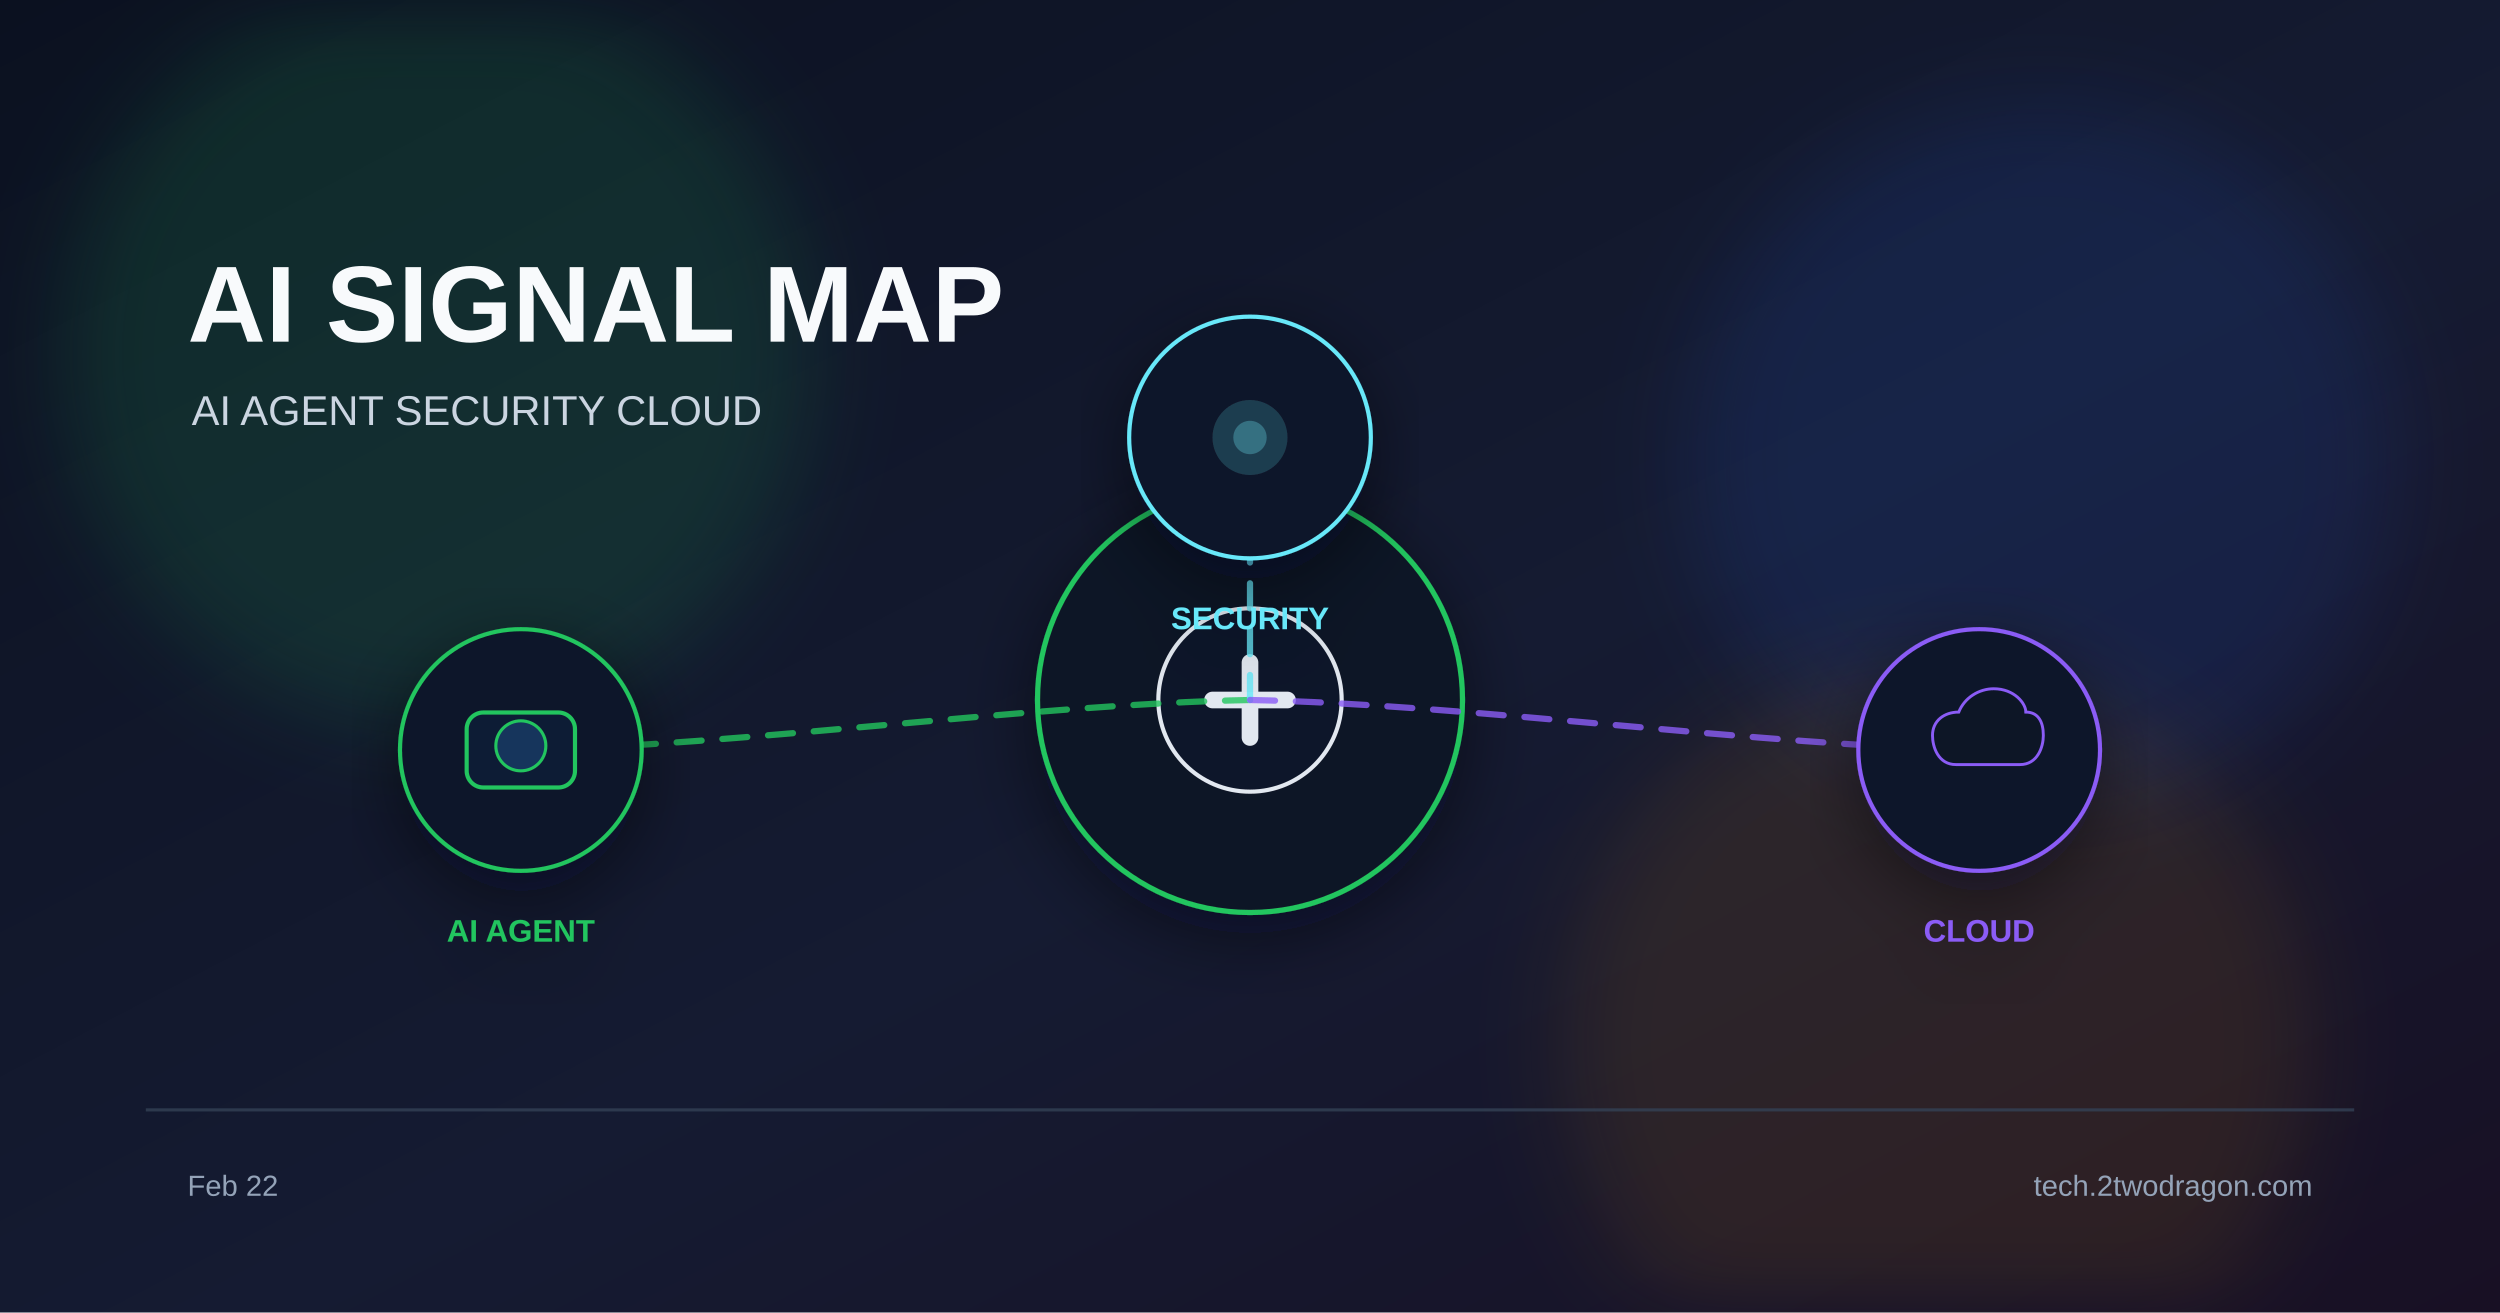
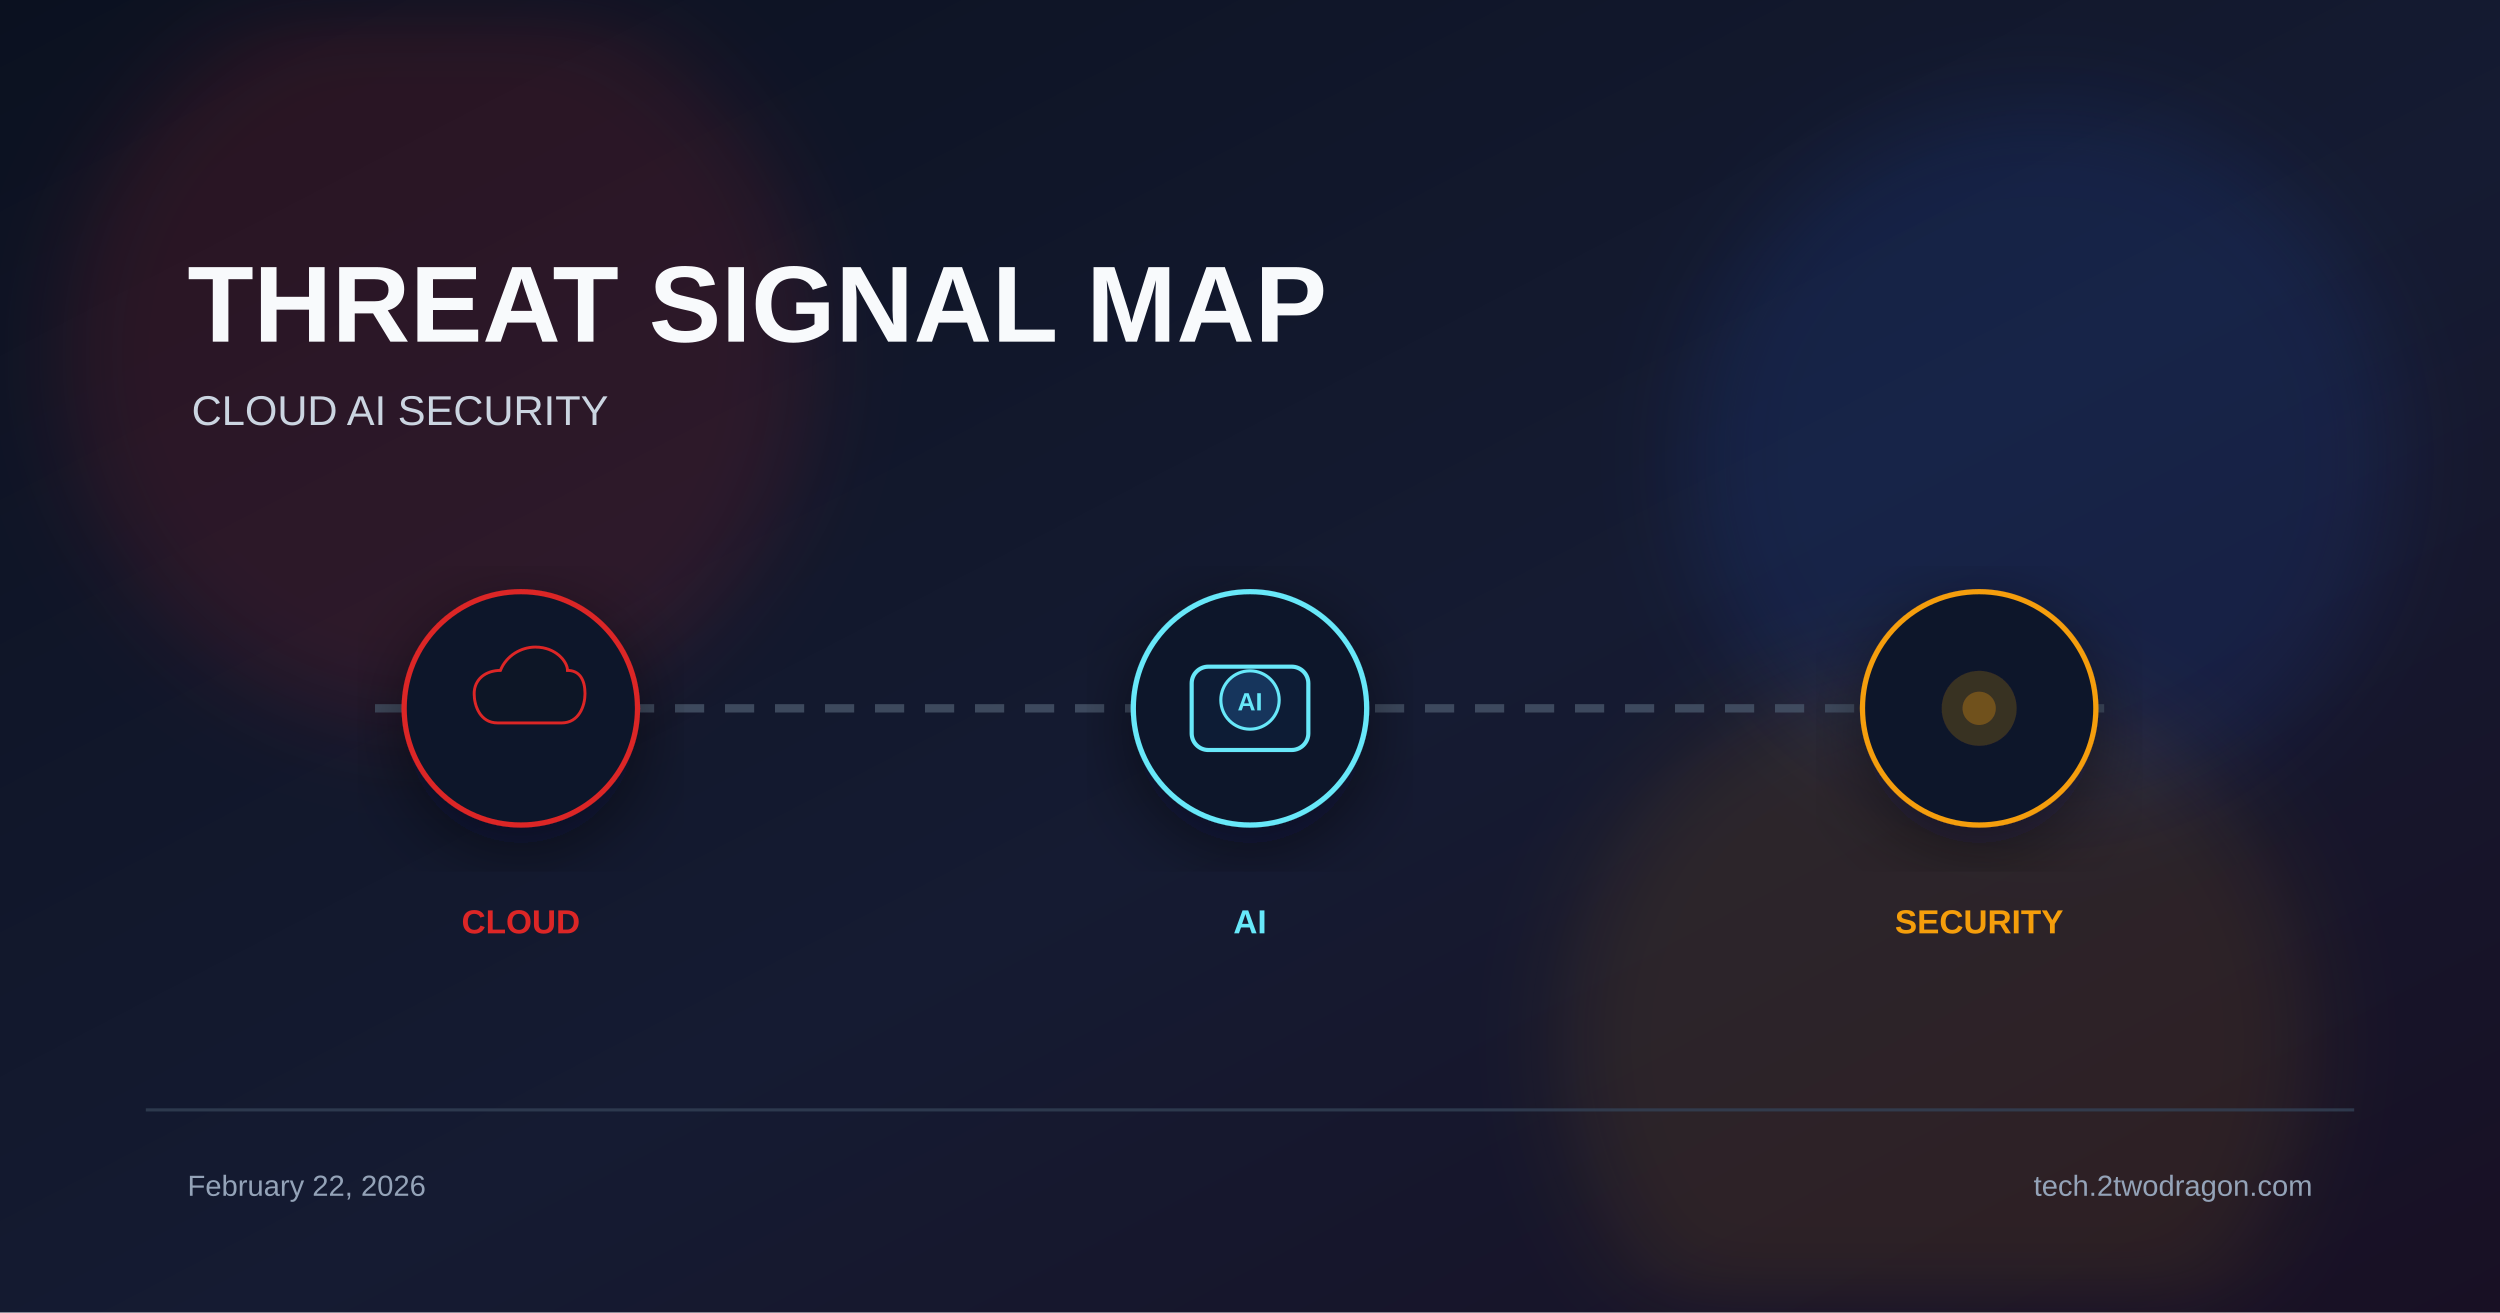
<svg xmlns="http://www.w3.org/2000/svg" viewBox="0 0 1200 630">
  <defs>
    <linearGradient id="bg" x1="0%" y1="0%" x2="100%" y2="100%">
      <stop offset="0%" stop-color="#0b1120" />
      <stop offset="55%" stop-color="#151b32" />
      <stop offset="100%" stop-color="#181024" />
    </linearGradient>
    <filter id="glow" x="-40%" y="-40%" width="180%" height="180%">
      <feGaussianBlur stdDeviation="22" />
    </filter>
    <filter id="shadow" x="-20%" y="-20%" width="140%" height="140%">
      <feDropShadow dx="0" dy="10" stdDeviation="18" flood-color="#020617" flood-opacity="0.5" />
    </filter>
  </defs>
  <rect width="1200" height="630" fill="url(#bg)" />
-   <circle cx="210" cy="170" r="180" fill="#22c55e" opacity="0.14" filter="url(#glow)" />
+   <circle cx="210" cy="170" r="180" fill="#dc2626" opacity="0.14" filter="url(#glow)" />
  <circle cx="980" cy="220" r="170" fill="#2563eb" opacity="0.12" filter="url(#glow)" />
-   <circle cx="930" cy="500" r="180" fill="#f59e0b" opacity="0.10" filter="url(#glow)" />
-   <text x="90" y="164" font-family="Arial, sans-serif" font-size="52" font-weight="700" fill="#f8fafc">AI SIGNAL MAP</text>
-   <text x="92" y="204" font-family="Arial, sans-serif" font-size="20" fill="#cbd5e1">AI AGENT  SECURITY  CLOUD</text>
-   <g transform="translate(600 336)" filter="url(#shadow)">
-     <circle r="102" fill="#111827" stroke="#22c55e" stroke-width="2.5" />
-     <circle r="44" fill="#0f172a" stroke="#e2e8f0" stroke-width="2" />
-     <path d="M-18 0 h36" stroke="#e2e8f0" stroke-width="8" stroke-linecap="round" />
-     <path d="M0 -18 v36" stroke="#e2e8f0" stroke-width="8" stroke-linecap="round" />
+   <circle cx="930" cy="500" r="180" fill="#f59e0b" opacity="0.1" filter="url(#glow)" />
+   <text x="90" y="164" font-family="Arial, sans-serif" font-size="52" font-weight="700" fill="#f8fafc">THREAT SIGNAL MAP</text>
+   <text x="92" y="204" font-family="Arial, sans-serif" font-size="20" fill="#cbd5e1">CLOUD  AI  SECURITY</text>
+   <line x1="180" y1="340" x2="1020" y2="340" stroke="#475569" stroke-width="4" stroke-dasharray="14 10" opacity="0.8" />
+   <g transform="translate(250 340)" filter="url(#shadow)">
+     <circle r="56" fill="#0f172a" stroke="#dc2626" stroke-width="2.5" />
+     <path d="M-16 10 C-28 10 -32 -2 -32 -10 C-32 -20 -24 -26 -14 -26 C-10 -36 0 -42 10 -42 C24 -42 32 -32 32 -26 C40 -26 44 -20 44 -10 C44 -2 40 10 28 10 Z" fill="#0b1628" stroke="#dc2626" stroke-width="2" transform="scale(0.7)" />
  </g>
-   <path d="M600 336 C495 338 355 358 250 360" fill="none" stroke="#22c55e" stroke-width="3" stroke-dasharray="12 10" stroke-linecap="round" opacity="0.8" />
-   <path d="M600 336 C600 323 600 223 600 210" fill="none" stroke="#67e8f9" stroke-width="3" stroke-dasharray="12 10" stroke-linecap="round" opacity="0.8" />
-   <path d="M600 336 C705 338 845 358 950 360" fill="none" stroke="#8b5cf6" stroke-width="3" stroke-dasharray="12 10" stroke-linecap="round" opacity="0.8" />
-   <g transform="translate(250 360)" filter="url(#shadow)">
-     <circle r="58" fill="#0f172a" stroke="#22c55e" stroke-width="2" />
-     <rect x="-26" y="-18" width="52" height="36" rx="8" fill="#111c35" stroke="#22c55e" stroke-width="2" />
-     <circle cx="0" cy="-2" r="12" fill="#12345c" stroke="#22c55e" stroke-width="1.5" />
-     <text x="0" y="92" font-family="Arial, sans-serif" font-size="15" font-weight="700" fill="#22c55e" text-anchor="middle">AI AGENT</text>
+   <text x="250" y="448" font-family="Arial, sans-serif" font-size="16" font-weight="700" fill="#dc2626" text-anchor="middle">CLOUD</text>
+   <g transform="translate(600 340)" filter="url(#shadow)">
+     <circle r="56" fill="#0f172a" stroke="#67e8f9" stroke-width="2.5" />
+     <rect x="-28" y="-20" width="56" height="40" rx="8" fill="#111c35" stroke="#67e8f9" stroke-width="2" />
+     <circle cx="0" cy="-4" r="14" fill="#12345c" stroke="#67e8f9" stroke-width="1.5" />
+     <text x="0" y="1" font-family="Arial" font-size="12" font-weight="700" fill="#67e8f9" text-anchor="middle">AI</text>
  </g>
-   <g transform="translate(600 210)" filter="url(#shadow)">
-     <circle r="58" fill="#0f172a" stroke="#67e8f9" stroke-width="2" />
-     <circle r="18" fill="#67e8f9" opacity="0.18" />
-     <circle r="8" fill="#67e8f9" opacity="0.3" />
-     <text x="0" y="92" font-family="Arial, sans-serif" font-size="15" font-weight="700" fill="#67e8f9" text-anchor="middle">SECURITY</text>
+   <text x="600" y="448" font-family="Arial, sans-serif" font-size="16" font-weight="700" fill="#67e8f9" text-anchor="middle">AI</text>
+   <g transform="translate(950 340)" filter="url(#shadow)">
+     <circle r="56" fill="#0f172a" stroke="#f59e0b" stroke-width="2.5" />
+     <circle r="18" fill="#f59e0b" opacity="0.18" />
+     <circle r="8" fill="#f59e0b" opacity="0.3" />
  </g>
-   <g transform="translate(950 360)" filter="url(#shadow)">
-     <circle r="58" fill="#0f172a" stroke="#8b5cf6" stroke-width="2" />
-     <path d="M-16 10 C-28 10 -32 -2 -32 -10 C-32 -20 -24 -26 -14 -26 C-10 -36 0 -42 10 -42 C24 -42 32 -32 32 -26 C40 -26 44 -20 44 -10 C44 -2 40 10 28 10 Z" fill="#0b1628" stroke="#8b5cf6" stroke-width="2" transform="scale(0.7)" />
-     <text x="0" y="92" font-family="Arial, sans-serif" font-size="15" font-weight="700" fill="#8b5cf6" text-anchor="middle">CLOUD</text>
-   </g>
+   <text x="950" y="448" font-family="Arial, sans-serif" font-size="16" font-weight="700" fill="#f59e0b" text-anchor="middle">SECURITY</text>
  <rect x="70" y="532" width="1060" height="1.5" fill="#334155" opacity="0.8" />
-   <text x="90" y="574" font-family="Arial, sans-serif" font-size="14" fill="#94a3b8">Feb 22</text>
+   <text x="90" y="574" font-family="Arial, sans-serif" font-size="14" fill="#94a3b8">February 22, 2026</text>
  <text x="1110" y="574" font-family="Arial, sans-serif" font-size="14" fill="#94a3b8" text-anchor="end">tech.2twodragon.com</text>
</svg>
